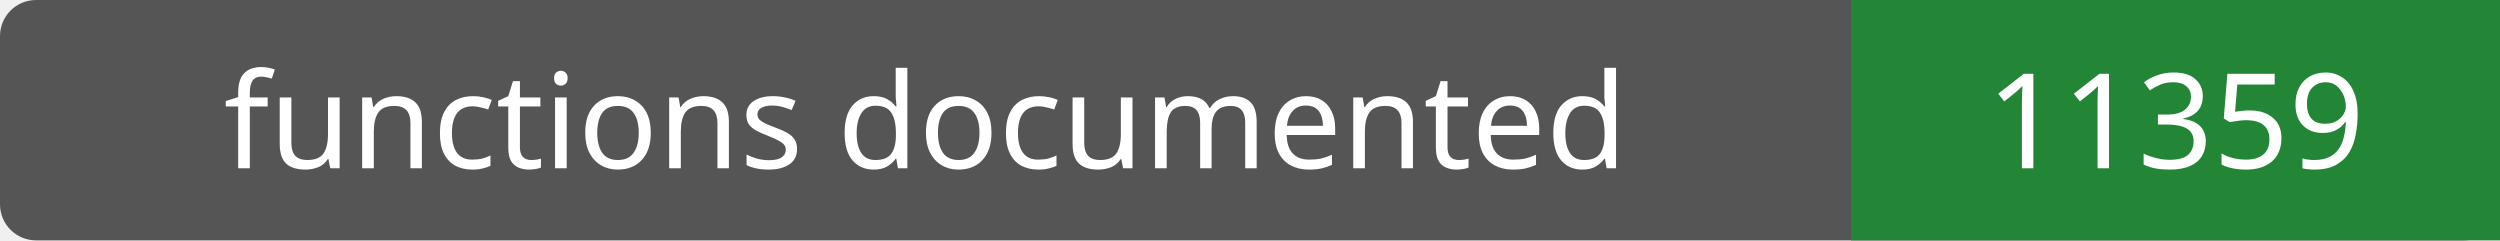
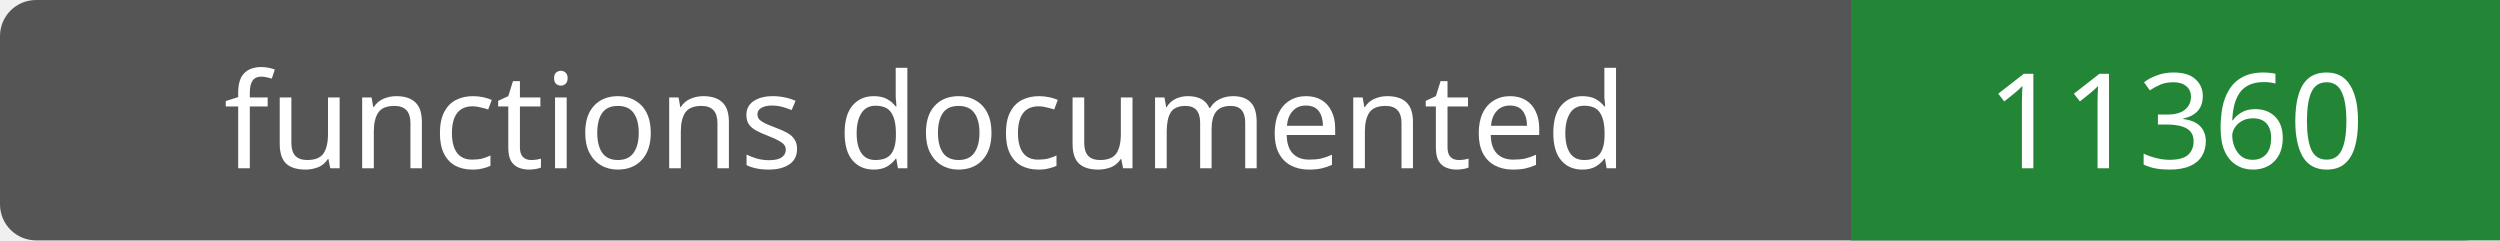
- <svg xmlns="http://www.w3.org/2000/svg" width="208" height="20" role="img" aria-label="functions documented: 11359">
+ <svg xmlns="http://www.w3.org/2000/svg" width="208" height="20" role="img" aria-label="functions documented: 11360">
  <rect width="208" height="20" rx="3" fill="#555" />
  <path fill="#238636" d="M154 0h54v20H154z" />
  <g fill="#fff" text-anchor="middle" font-family="Verdana,sans-serif" font-size="11">
    <text x="77.0" y="14">functions documented</text>
-     <text x="181.0" y="14">11359</text>
+     <text x="181.0" y="14">11360</text>
  </g>
</svg>
